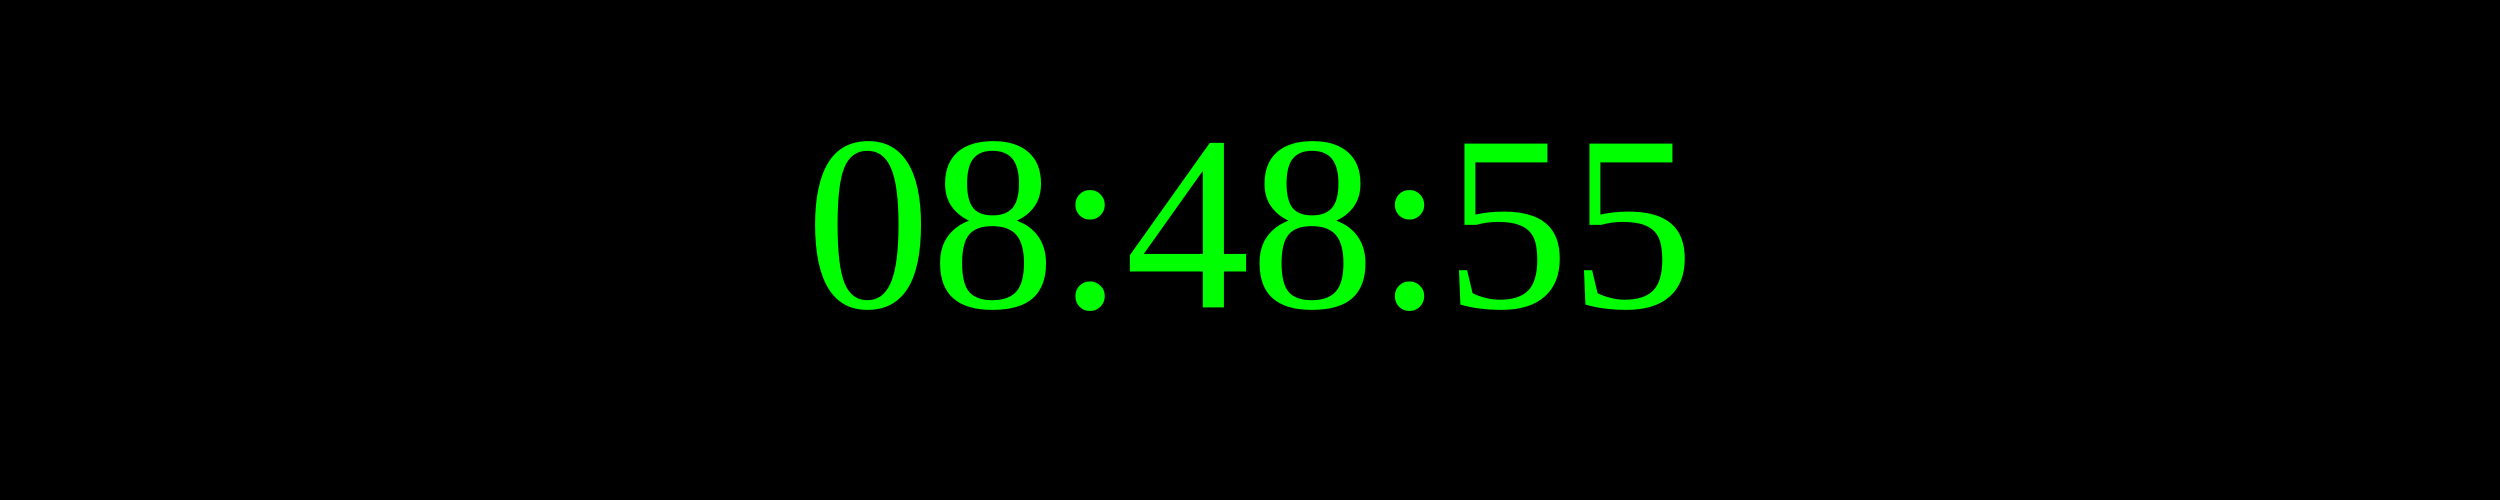
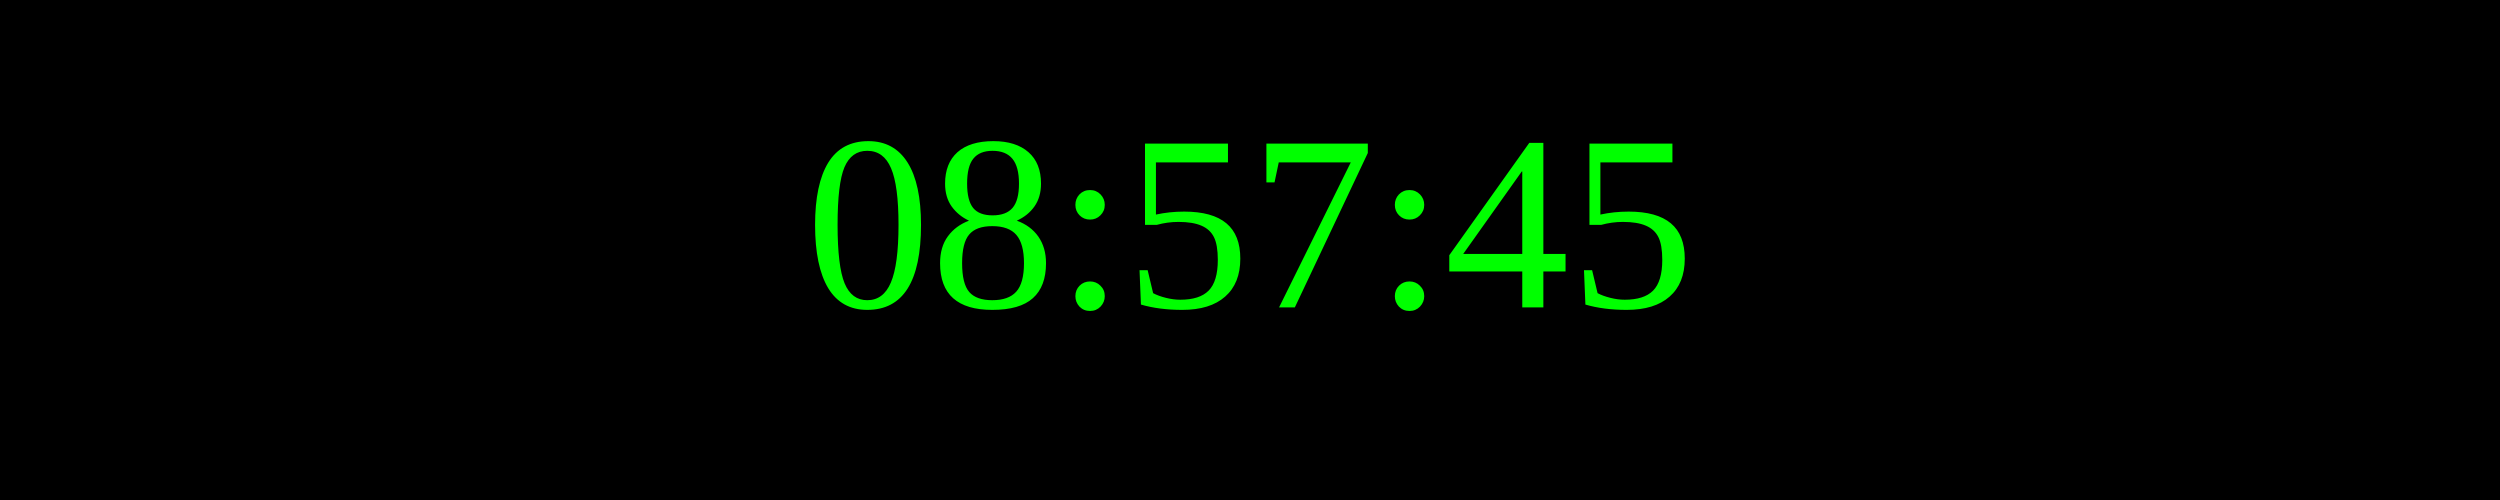
<svg xmlns="http://www.w3.org/2000/svg" width="250" height="50">
  <rect width="100%" height="100%" fill="black" />
  <text x="50%" y="50%" font-size="25" fill="lime" text-anchor="middle" dominant-baseline="middle">
- 08:48:55
+ 08:57:45
</text>
</svg>
